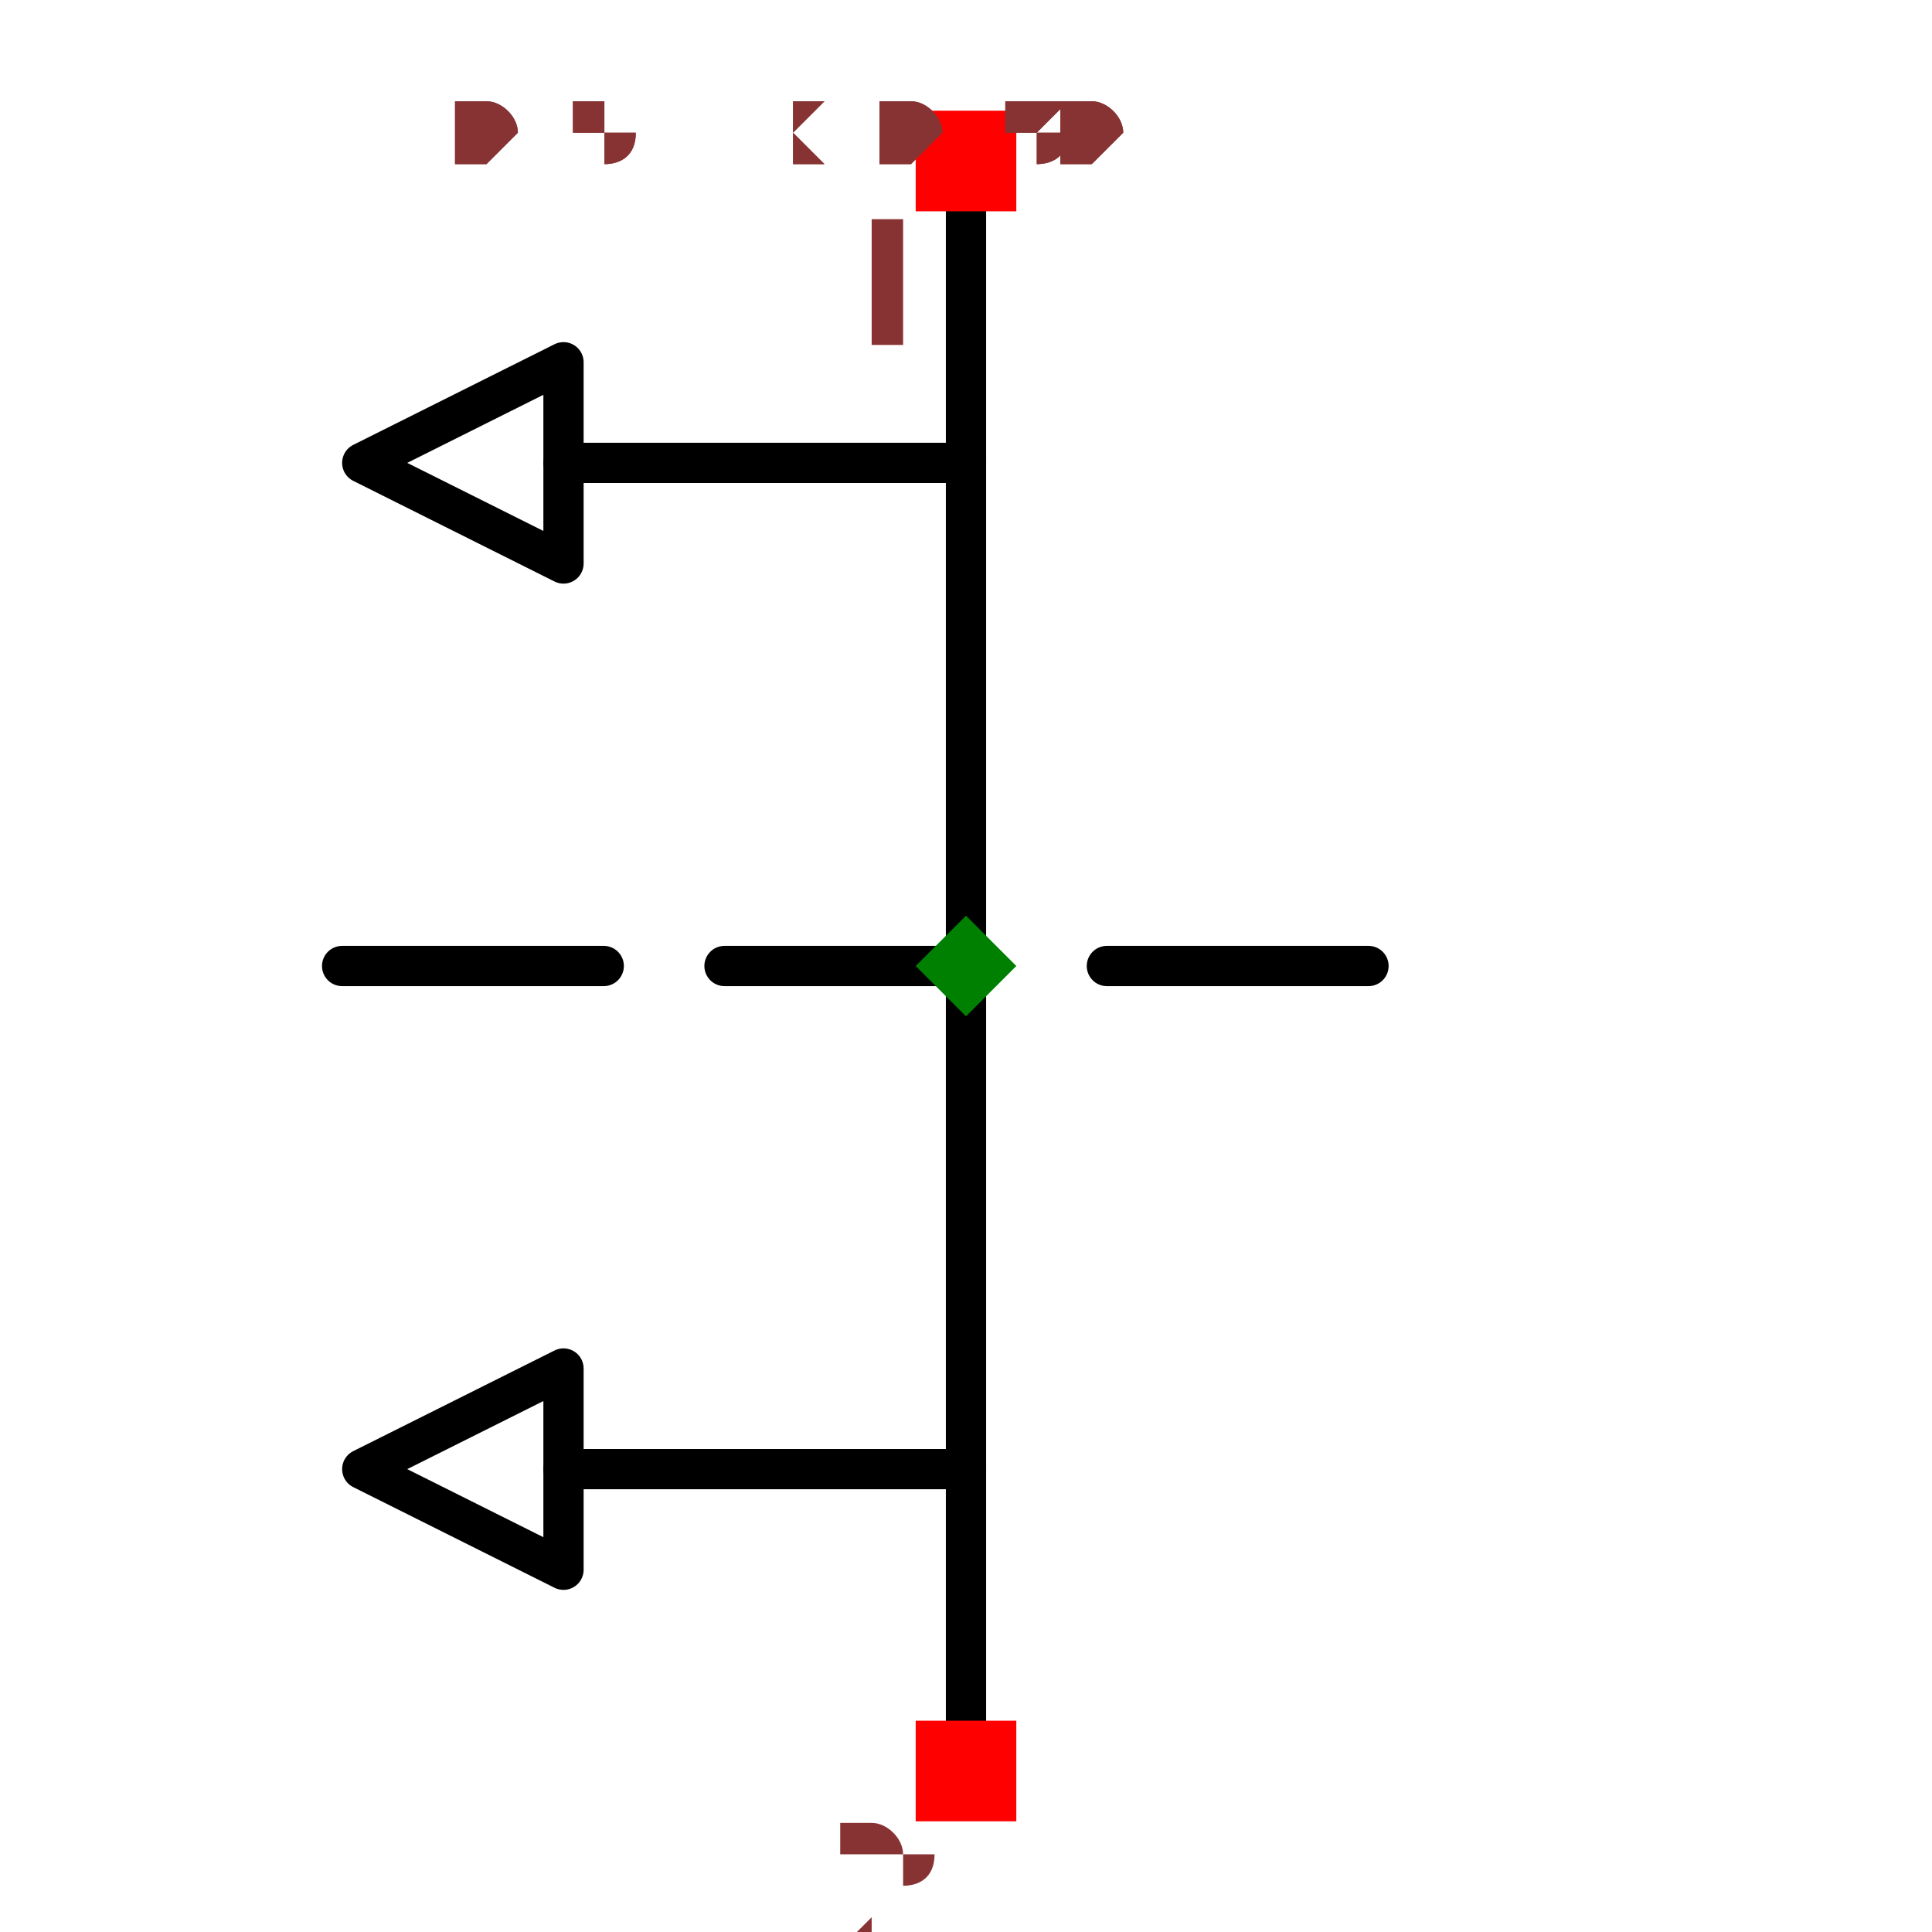
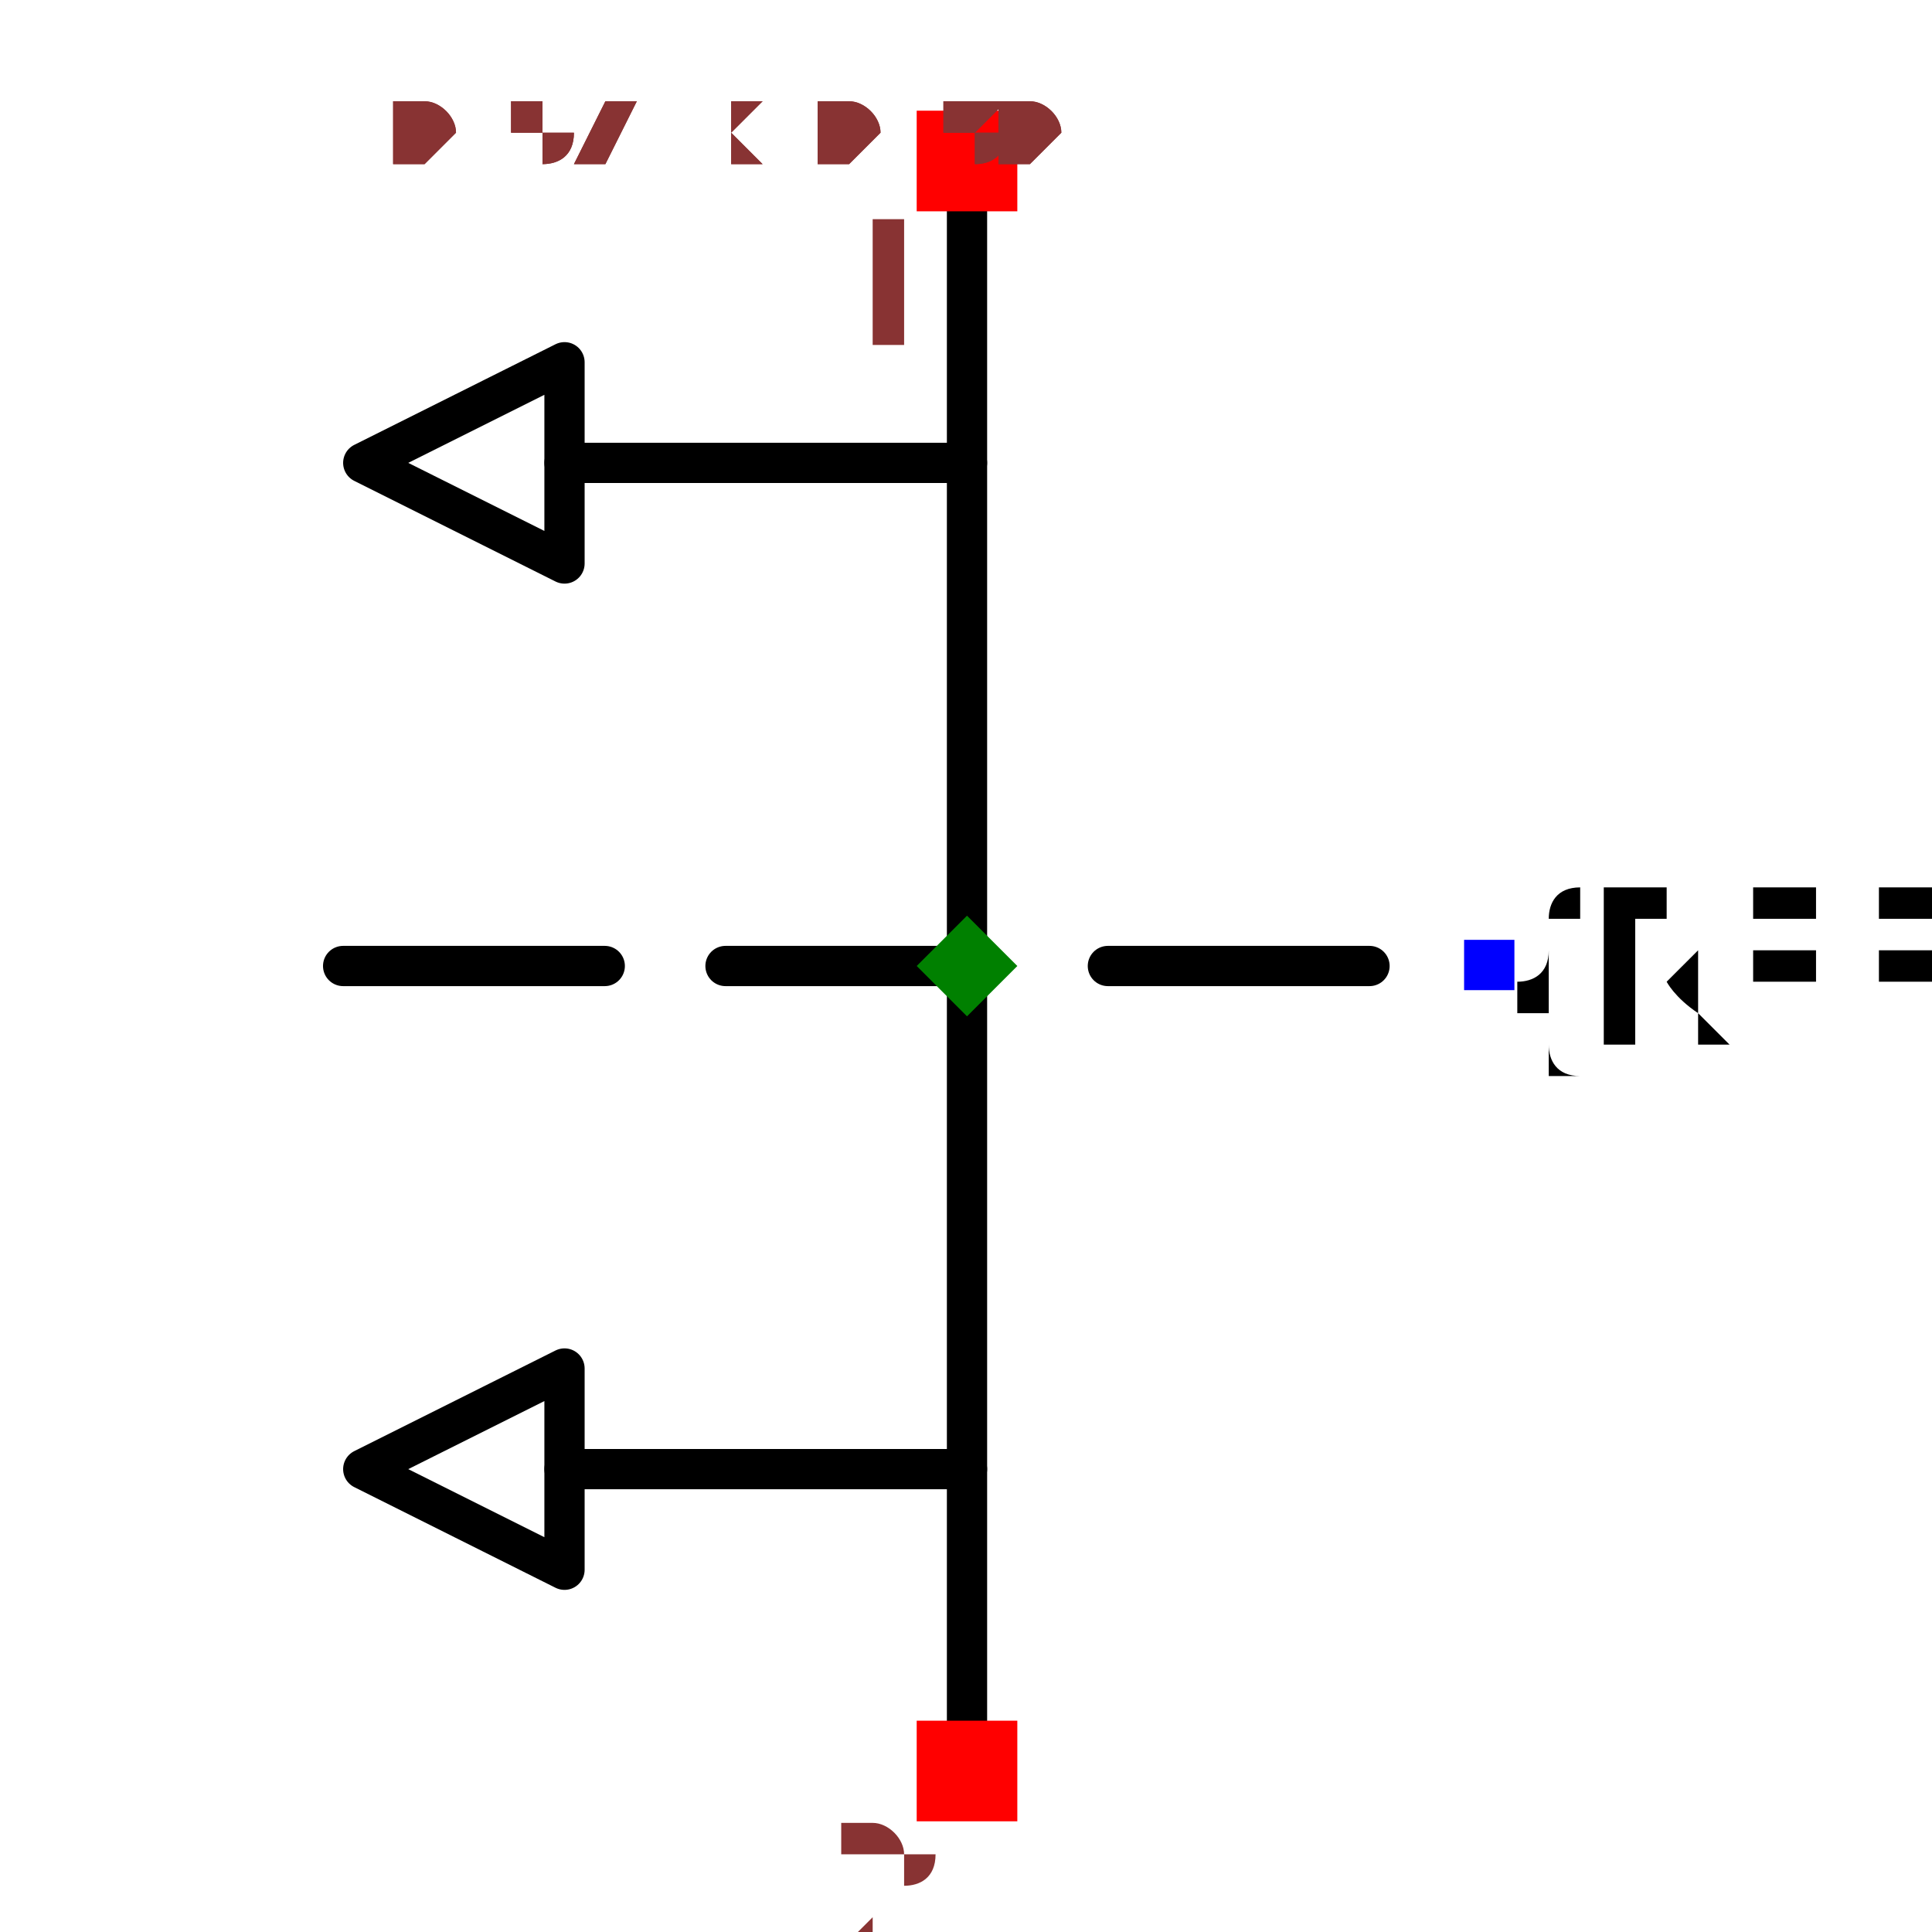
- <svg xmlns="http://www.w3.org/2000/svg" width="150" height="150" viewBox="-0.306 -0.48 0.612 0.96">
+ <svg xmlns="http://www.w3.org/2000/svg" width="150" height="150" viewBox="-0.342 -0.48 0.683 0.96">
  <path d="M-2.4492935982947065e-17,-0.4 L2.4492935982947065e-17,0.4" fill="none" stroke="black" stroke-width="0.02" stroke-linecap="round" stroke-linejoin="round" />
  <path d="M0.2,-1.2246467991473533e-17 L0.07,-4.286263797015737e-18" fill="none" stroke="black" stroke-width="0.02" stroke-linecap="round" stroke-linejoin="round" />
  <path d="M0.01,-6.123233995736766e-19 L-0.12,7.347880794884118e-18" fill="none" stroke="black" stroke-width="0.02" stroke-linecap="round" stroke-linejoin="round" />
  <path d="M-0.18,1.1021821192326179e-17 L-0.31,1.8982025386783976e-17" fill="none" stroke="black" stroke-width="0.02" stroke-linecap="round" stroke-linejoin="round" />
  <path d="M-1.5308084989341915e-17,-0.25 L-0.2,-0.25" fill="none" stroke="black" stroke-width="0.02" stroke-linecap="round" stroke-linejoin="round" />
  <path d="M1.5308084989341915e-17,0.25 L-0.2,0.25" fill="none" stroke="black" stroke-width="0.02" stroke-linecap="round" stroke-linejoin="round" />
  <path d="M-0.2,-0.3 L-0.3,-0.25 L-0.2,-0.2 L-0.2,-0.3" fill="none" stroke="black" stroke-width="0.02" stroke-linecap="round" stroke-linejoin="round" />
  <path d="M-0.2,0.2 L-0.3,0.25 L-0.2,0.3 L-0.2,0.2" fill="none" stroke="black" stroke-width="0.02" stroke-linecap="round" stroke-linejoin="round" />
+   <text x="0.259" y="-1.588705819495778e-17" dx="0" dy="0.038" text-anchor="start" style="font: 0.1px monospace; fill: black">{REF}</text>
+   <rect x="0.247" y="-0.013" width="0.025" height="0.025" fill="blue" />
  <rect x="-0.025" y="-0.425" width="0.05" height="0.05" fill="red" />
  <text x="-0.04" y="-0.31" text-anchor="middle" style="font: 0.08px monospace; fill: #833;">1</text>
  <rect x="-0.025" y="0.375" width="0.05" height="0.05" fill="red" />
  <text x="-0.04" y="0.49" text-anchor="middle" style="font: 0.08px monospace; fill: #833;">2</text>
  <path d="M 0 -0.025 L 0.025 0 L 0 0.025 L -0.025 0 Z" fill="green" />
-   <text x="-0.255" y="-0.4" style="font: 0.05px monospace; fill: #833;">0.51 x 0.80</text>
-   <text x="-0.255" y="-0.4" style="font: 0.05px monospace; fill: #833;">0.51 x 0.80</text>
+   <text x="-0.285" y="-0.4" style="font: 0.05px monospace; fill: #833;">0.57 x 0.80</text>
+   <text x="-0.285" y="-0.4" style="font: 0.05px monospace; fill: #833;">0.57 x 0.80</text>
</svg>
